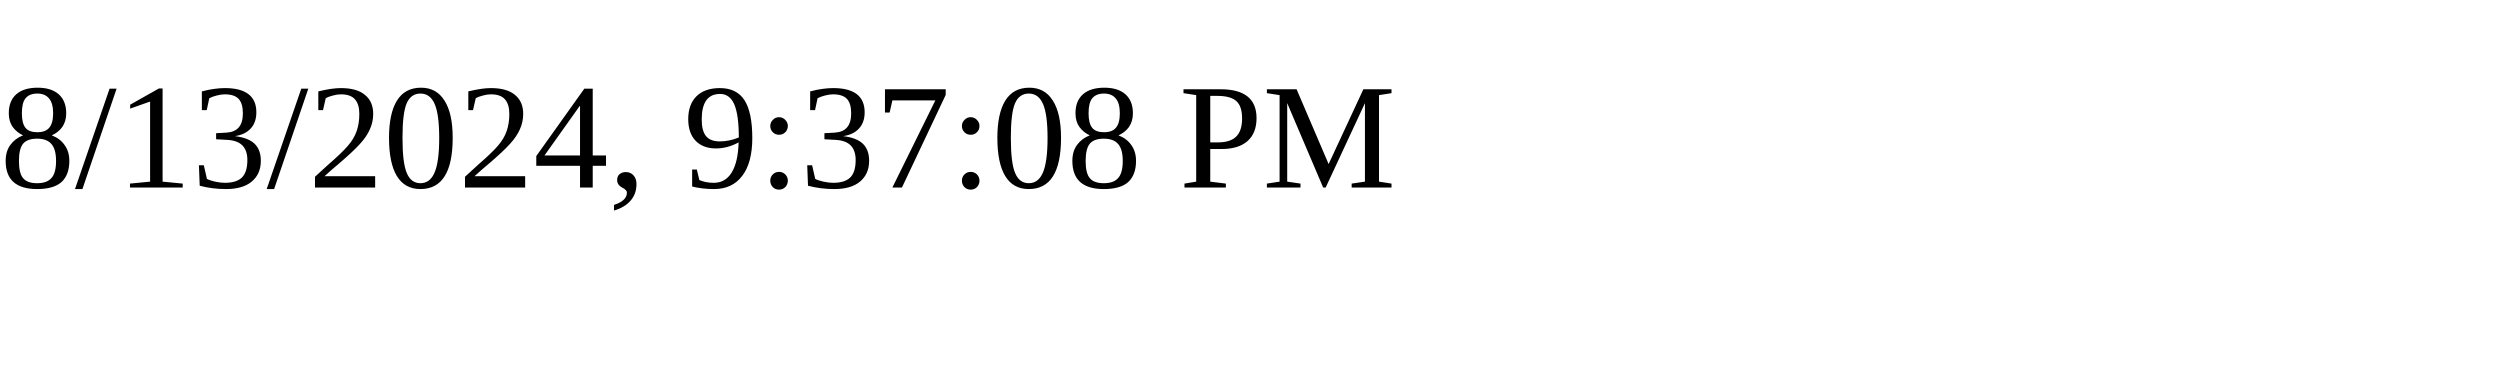
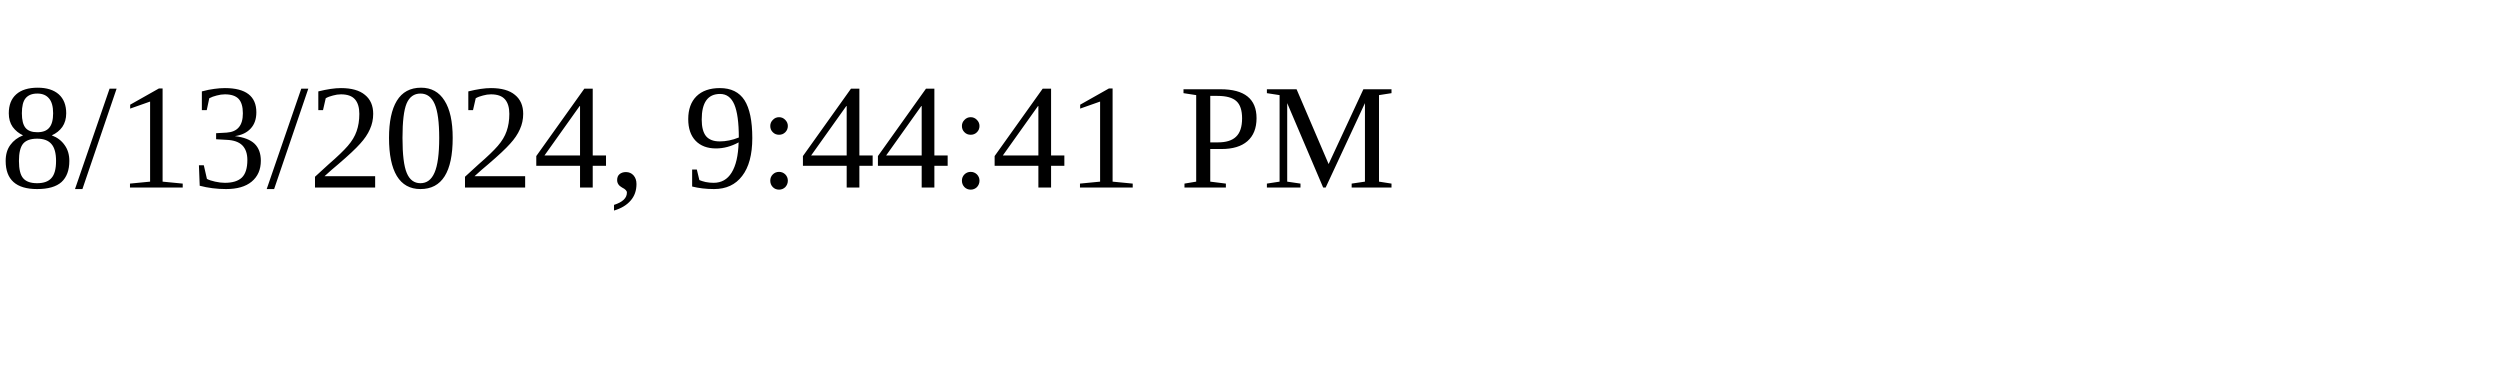
<svg xmlns="http://www.w3.org/2000/svg" height="30" width="200">
-   <text x="0" y="15">8/13/2024, 9:37:08 PM</text>
+   <text x="0" y="15">8/13/2024, 9:44:41 PM</text>
</svg>
